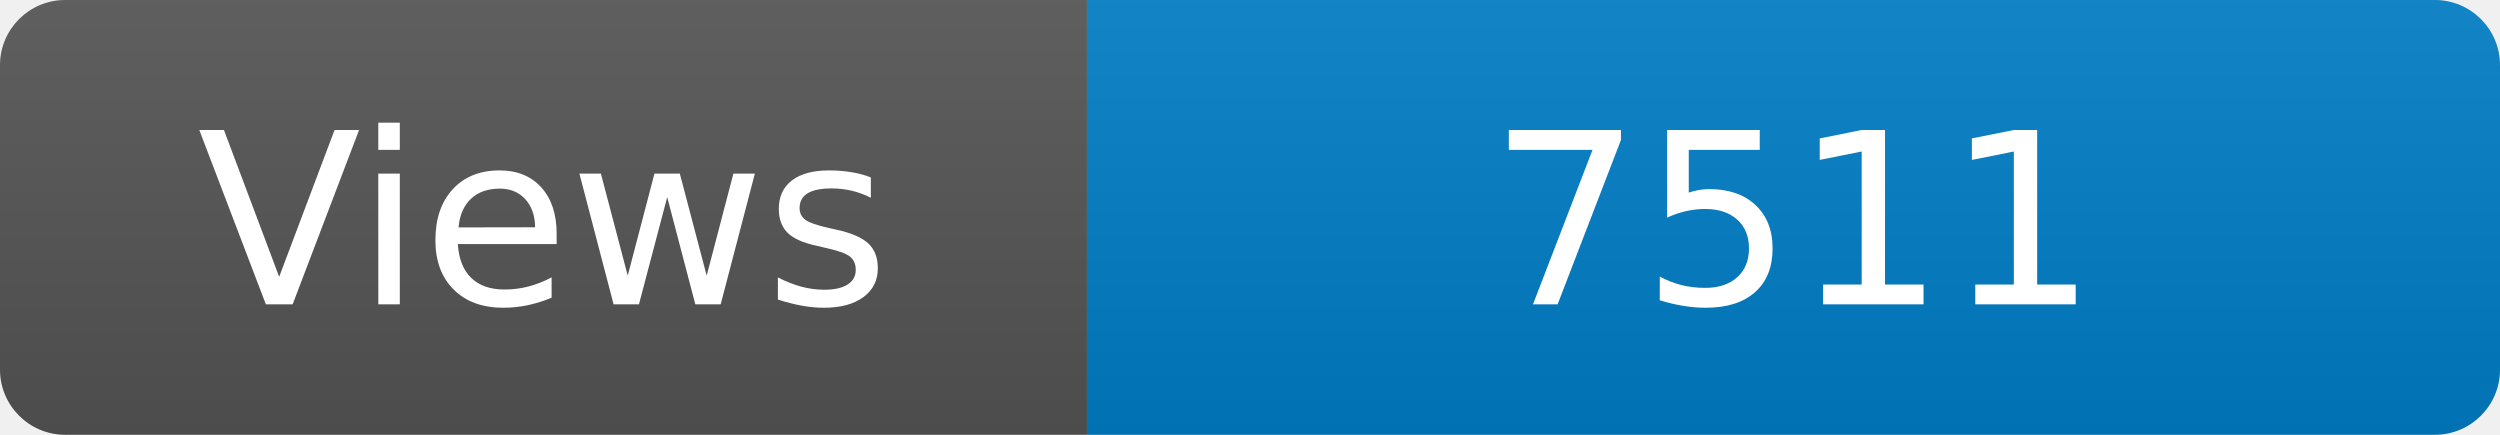
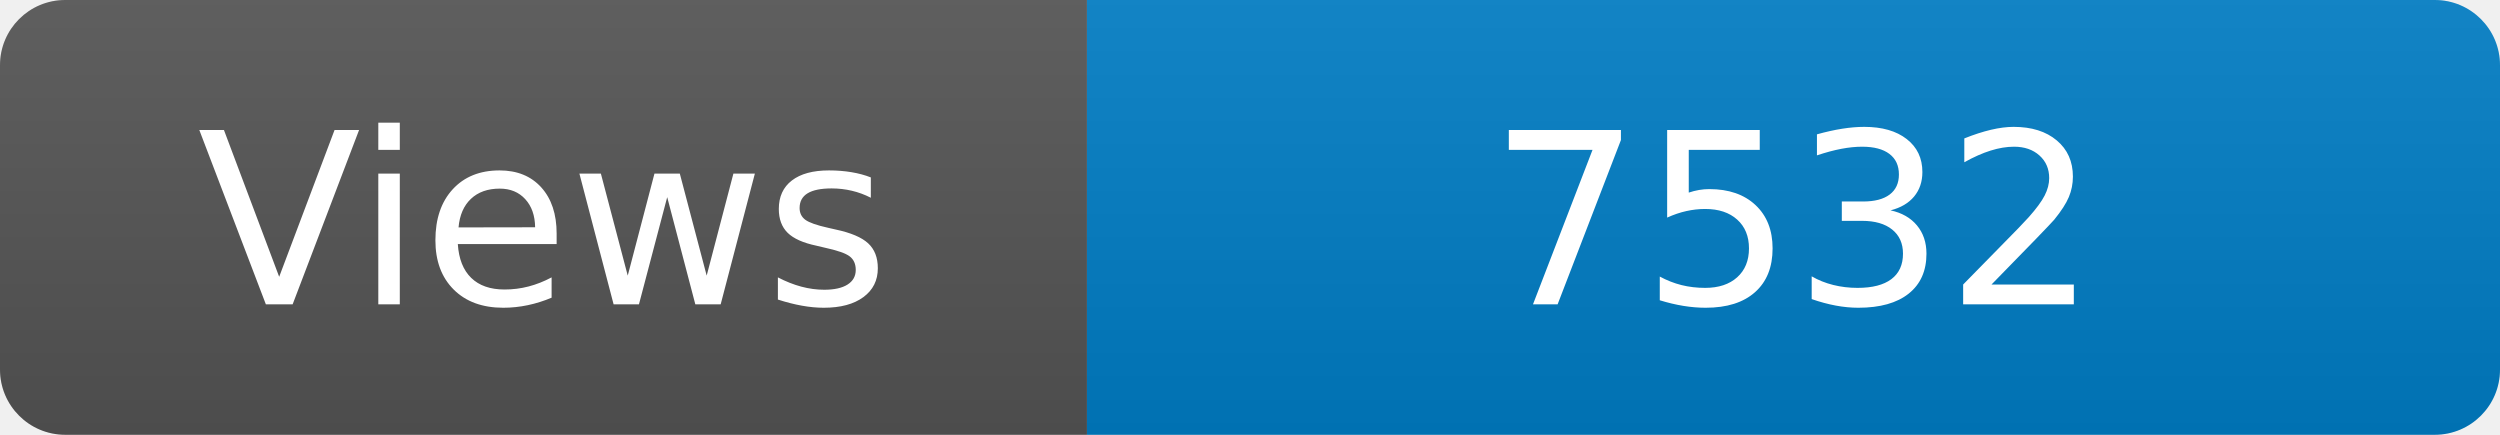
<svg xmlns="http://www.w3.org/2000/svg" width="115" height="20" role="img" aria-label="Maintained?: yes">
  <linearGradient id="s" x2="0" y2="100%">
    <stop offset="0" stop-color="#bbb" stop-opacity=".1" />
    <stop offset="1" stop-opacity=".1" />
  </linearGradient>
  <clipPath id="r">
    <rect width="115" height="20" rx="3" fill="#fff" />
  </clipPath>
  <g clip-path="url(#r)">
    <rect width="50" height="20" fill="#555" />
    <rect x="50" width="160" height="20" fill="#007ec6" />
    <rect width="115" height="20" fill="url(#s)" />
  </g>
  <g fill="#fff" text-anchor="middle" font-family="Verdana,Geneva,DejaVu Sans,sans-serif" font-size="110">
    <text x="250" y="140" transform="scale(.1)" fill="#fff">Views</text>
-     <text x="825" y="140" transform="scale(.1)" fill="#fff">7511</text>
+     <text x="825" y="140" transform="scale(.1)" fill="#fff">7532</text>
  </g>
</svg>
